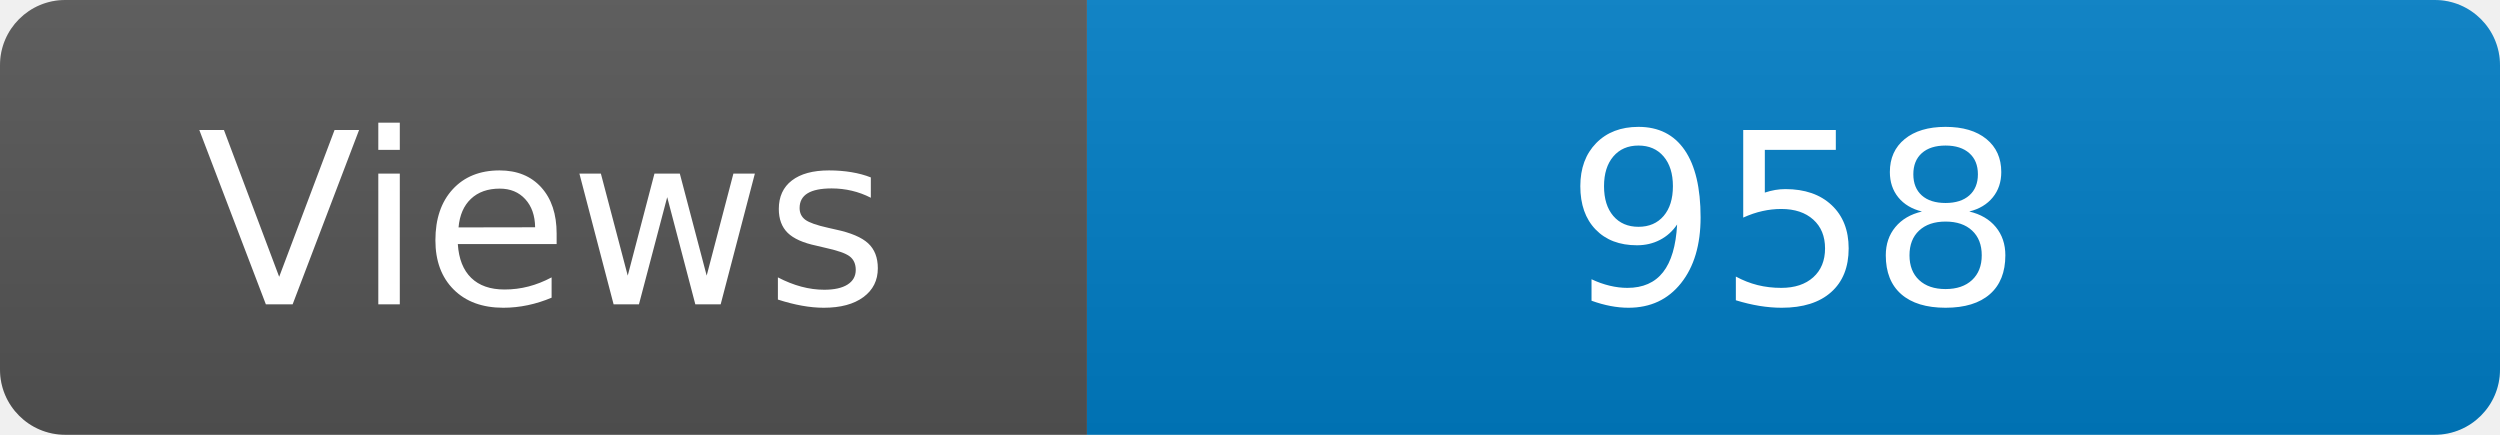
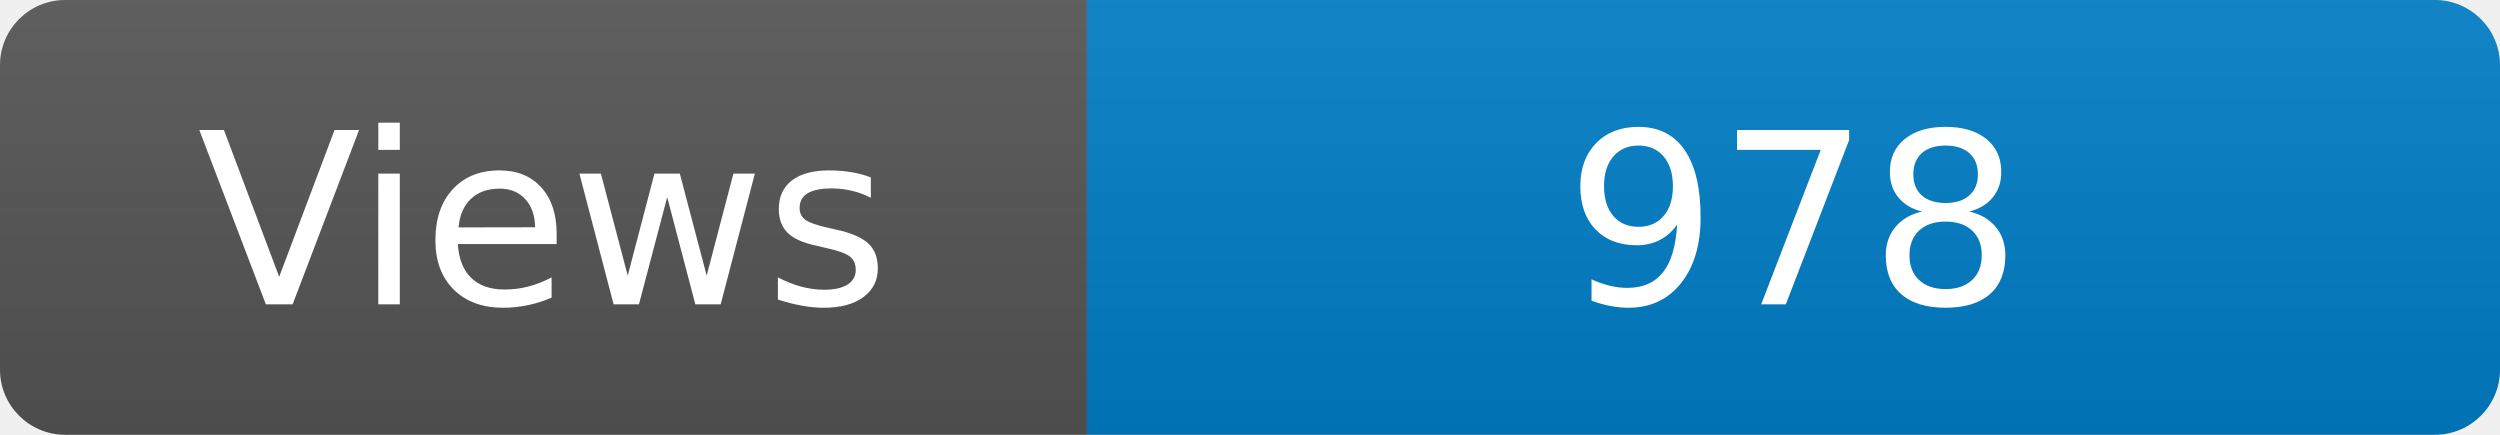
<svg xmlns="http://www.w3.org/2000/svg" width="115" height="20" role="img" aria-label="Maintained?: yes">
  <linearGradient id="s" x2="0" y2="100%">
    <stop offset="0" stop-color="#bbb" stop-opacity=".1" />
    <stop offset="1" stop-opacity=".1" />
  </linearGradient>
  <clipPath id="r">
    <rect width="115" height="20" rx="3" fill="#fff" />
  </clipPath>
  <g clip-path="url(#r)">
    <rect width="50" height="20" fill="#555" />
    <rect x="50" width="160" height="20" fill="#007ec6" />
    <rect width="115" height="20" fill="url(#s)" />
  </g>
  <g fill="#fff" text-anchor="middle" font-family="Verdana,Geneva,DejaVu Sans,sans-serif" font-size="110">
    <text x="250" y="140" transform="scale(.1)" fill="#fff">Views</text>
-     <text x="825" y="140" transform="scale(.1)" fill="#fff">958</text>
+     <text x="825" y="140" transform="scale(.1)" fill="#fff">978</text>
  </g>
</svg>
